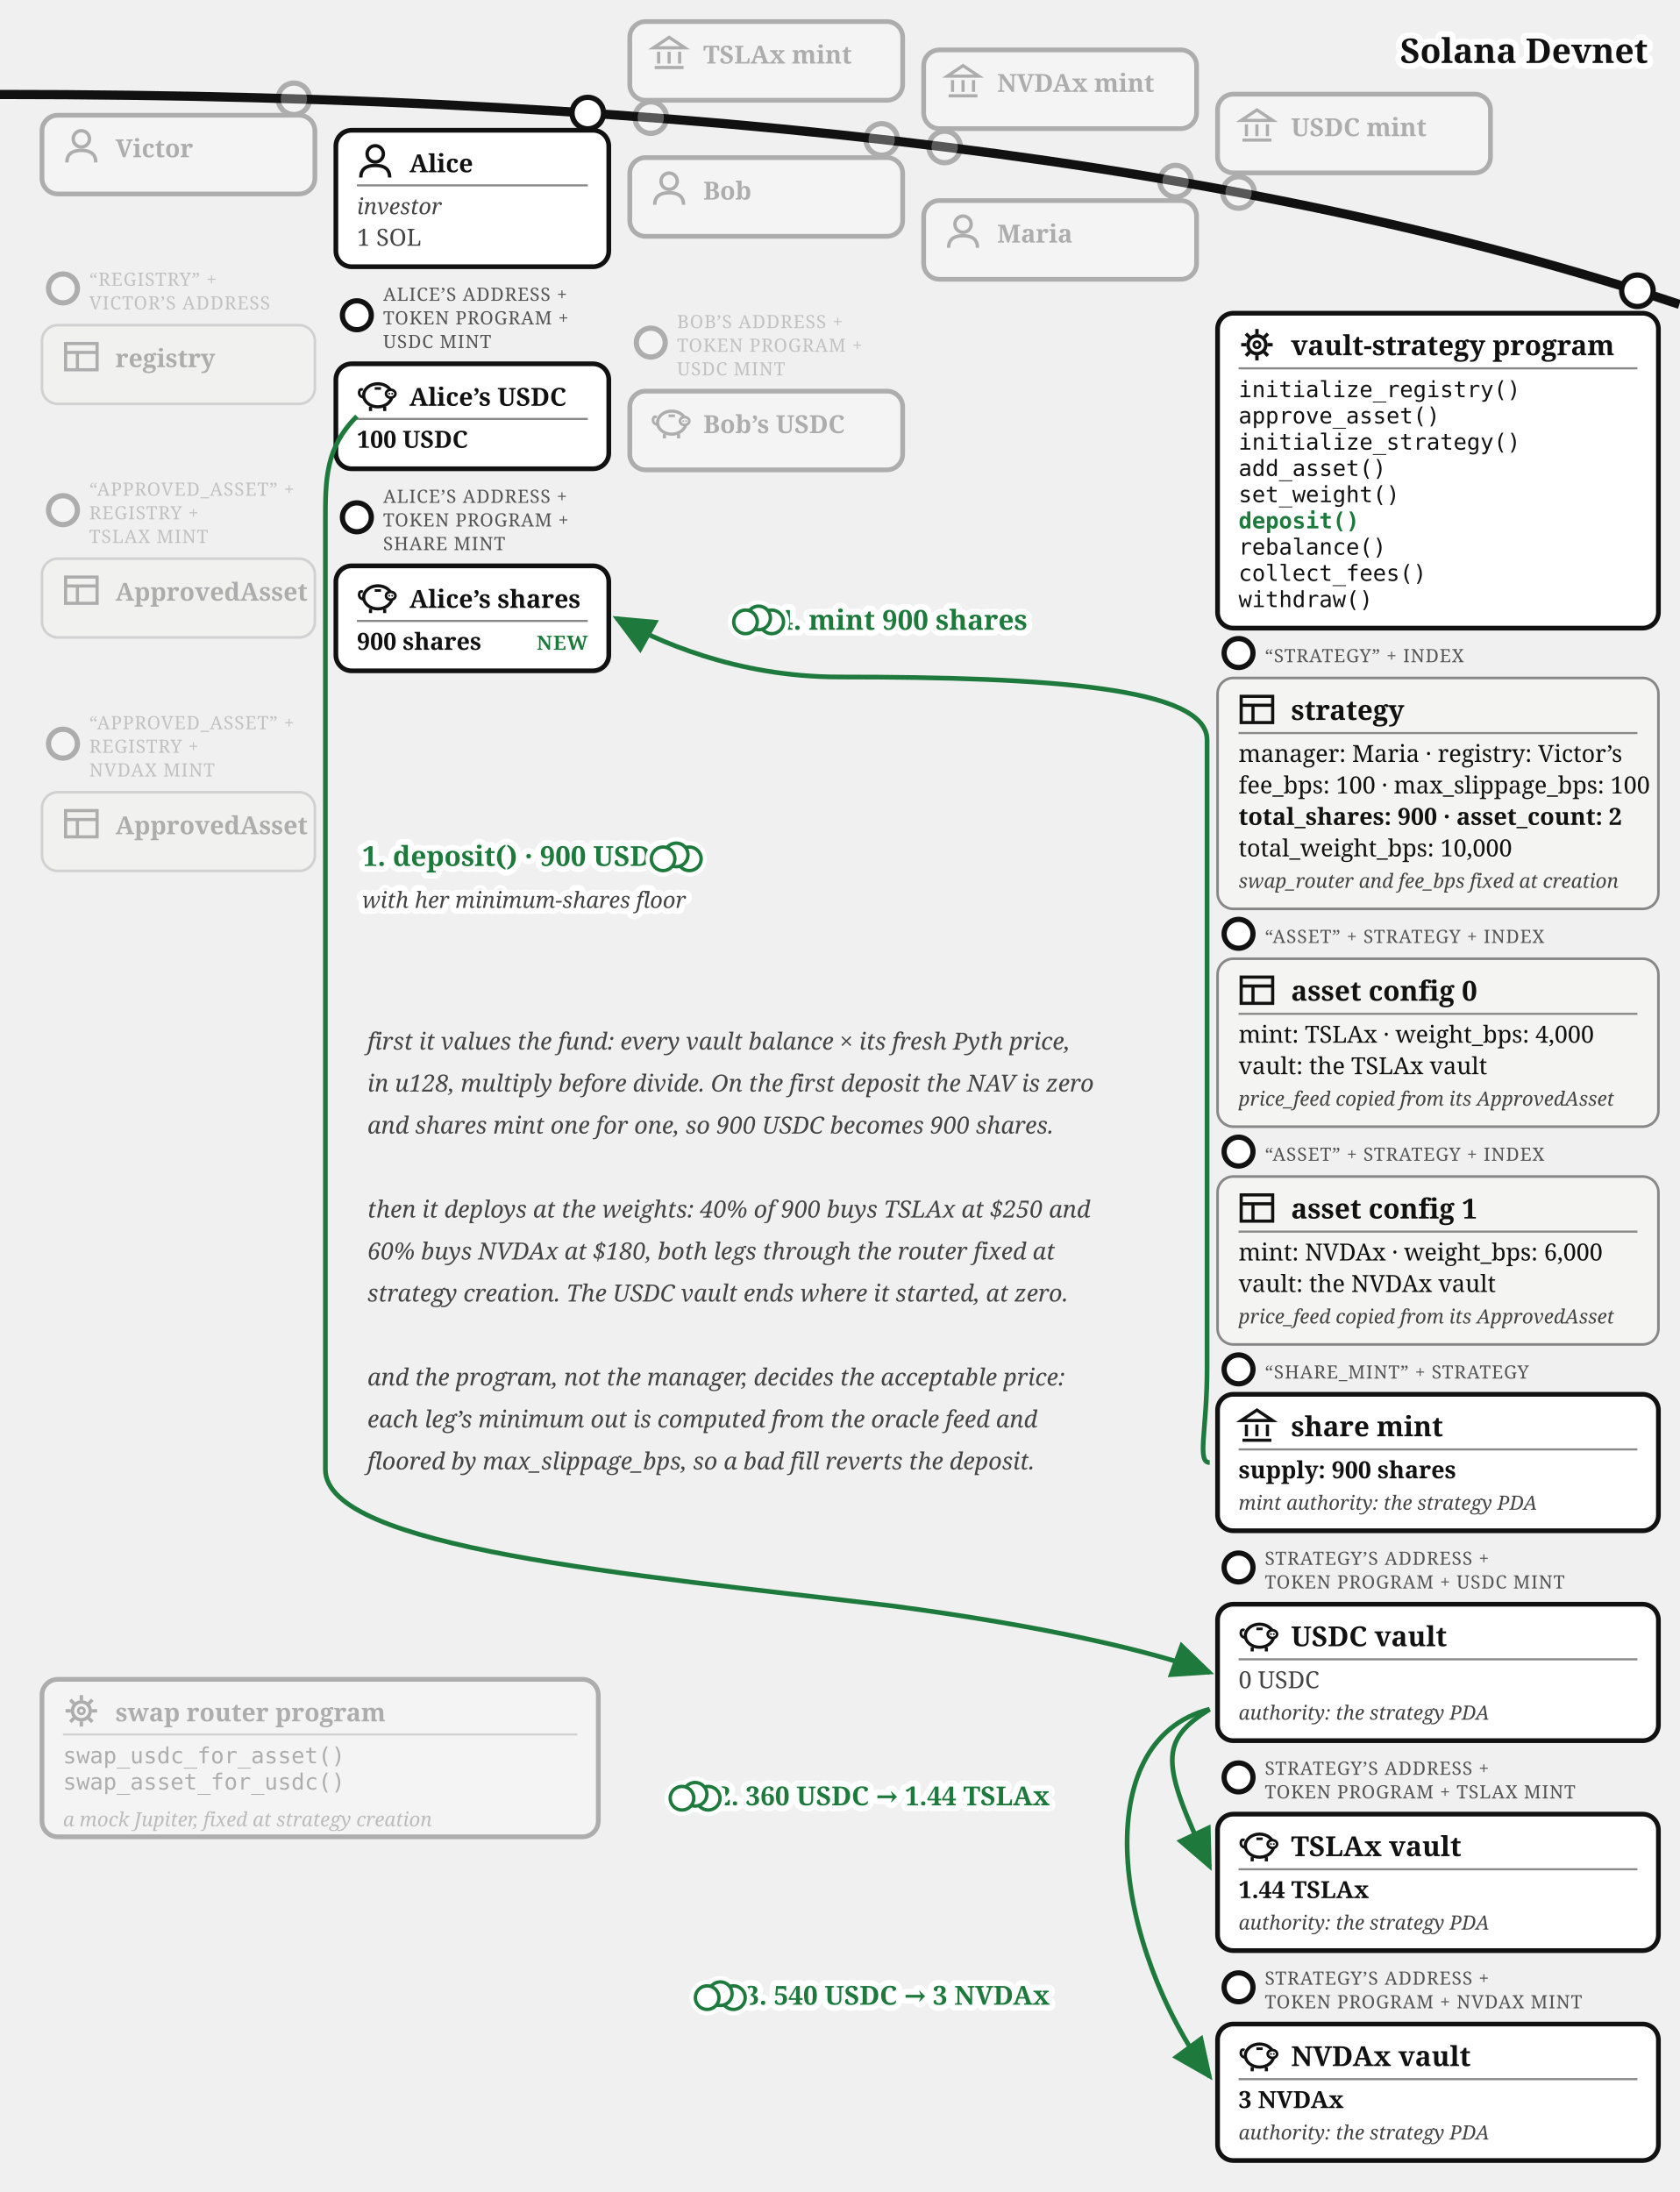
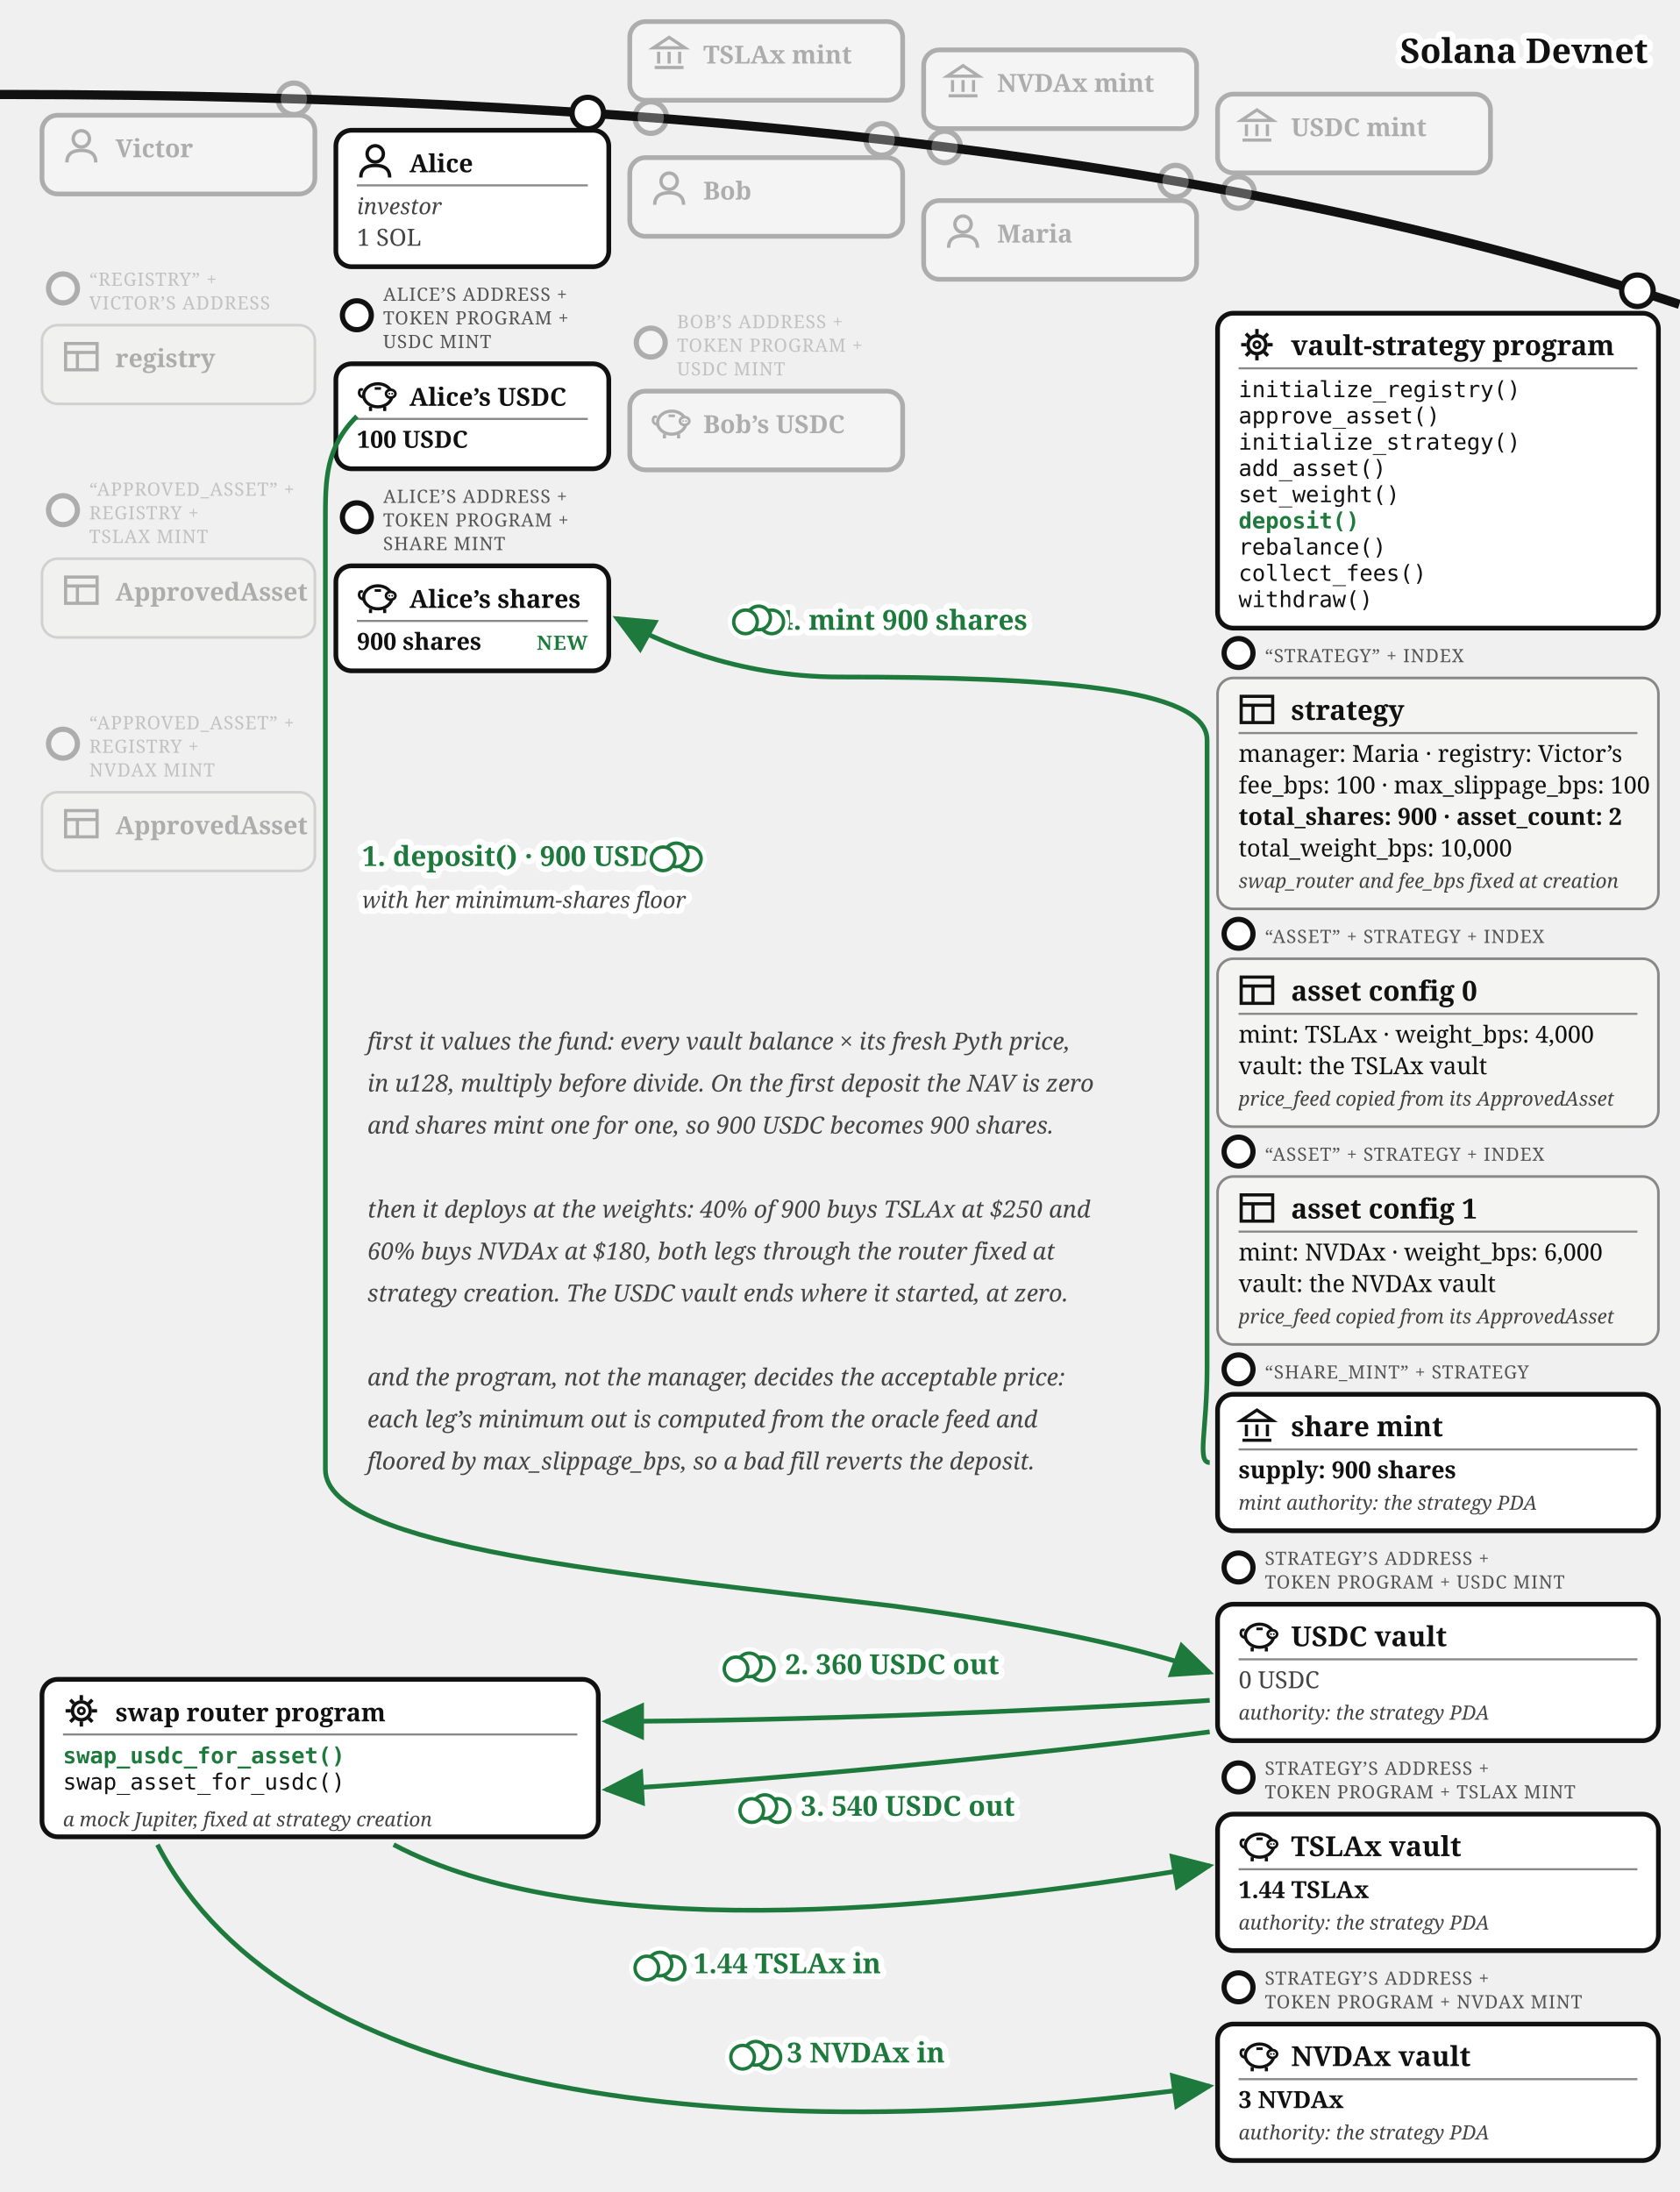
<svg xmlns="http://www.w3.org/2000/svg" viewBox="0 0 640 835.37" font-family="Georgia, serif" fill="#111">
  <defs>
    <marker id="vault-dep-arr" markerWidth="9" markerHeight="8" refX="8" refY="4" orient="auto">
      <path d="M0,0 L9,4 L0,8 z" fill="#1e7a3c" />
    </marker>
    <marker id="vault-dep-arr-grey" markerWidth="9" markerHeight="8" refX="8" refY="4" orient="auto">
      <path d="M0,0 L9,4 L0,8 z" fill="#777" />
    </marker>
  </defs>
  <path d="M 0,36 Q 400,36 640,116" fill="none" stroke="#111" stroke-width="3.5" />
  <text stroke="#fff" stroke-width="4.5" paint-order="stroke" stroke-linejoin="round" x="628" y="24" font-size="13" fill="#111" font-weight="bold" text-anchor="end">Solana Devnet</text>
  <g opacity="0.3">
    <circle cx="248" cy="44.821" r="6" fill="#fff" stroke="#111" stroke-width="2" />
    <rect x="240" y="8.22" width="104" height="30" rx="6" fill="#fff" stroke="#111" stroke-width="1.8" />
    <g transform="translate(248,13.2202)" stroke="#111" stroke-width="1.2" fill="none">
      <path d="M 1,5 L 7,1 L 13,5 Z" />
      <line x1="3" y1="6.5" x2="3" y2="11" />
      <line x1="7" y1="6.5" x2="7" y2="11" />
      <line x1="11" y1="6.5" x2="11" y2="11" />
      <line x1="1.5" y1="12.5" x2="12.5" y2="12.5" />
    </g>
    <text x="268" y="24.22" font-size="9.5" font-weight="bold">TSLAx mint</text>
  </g>
  <g opacity="0.3">
    <circle cx="360" cy="56" r="6" fill="#fff" stroke="#111" stroke-width="2" />
    <rect x="352" y="19.015" width="104" height="30" rx="6" fill="#fff" stroke="#111" stroke-width="1.8" />
    <g transform="translate(360,24.0155)" stroke="#111" stroke-width="1.2" fill="none">
      <path d="M 1,5 L 7,1 L 13,5 Z" />
      <line x1="3" y1="6.5" x2="3" y2="11" />
      <line x1="7" y1="6.5" x2="7" y2="11" />
      <line x1="11" y1="6.5" x2="11" y2="11" />
      <line x1="1.5" y1="12.5" x2="12.5" y2="12.5" />
    </g>
    <text x="380" y="35.016" font-size="9.5" font-weight="bold">NVDAx mint</text>
  </g>
  <g opacity="0.3">
    <circle cx="472" cy="73.364" r="6" fill="#fff" stroke="#111" stroke-width="2" />
    <rect x="464" y="35.88" width="104" height="30" rx="6" fill="#fff" stroke="#111" stroke-width="1.8" />
    <g transform="translate(472,40.8798)" stroke="#111" stroke-width="1.2" fill="none">
      <path d="M 1,5 L 7,1 L 13,5 Z" />
      <line x1="3" y1="6.5" x2="3" y2="11" />
      <line x1="7" y1="6.5" x2="7" y2="11" />
      <line x1="11" y1="6.5" x2="11" y2="11" />
      <line x1="1.5" y1="12.5" x2="12.5" y2="12.5" />
    </g>
    <text x="492" y="51.88" font-size="9.5" font-weight="bold">USDC mint</text>
  </g>
  <g opacity="0.3">
    <circle cx="112" cy="37.663" r="6" fill="#fff" stroke="#111" stroke-width="2" />
    <rect x="16" y="43.917" width="104" height="30" rx="6" fill="#fff" stroke="#111" stroke-width="1.8" />
    <g transform="translate(24,48.9168)">
      <circle cx="7" cy="4" r="3.1" fill="none" stroke="#111" stroke-width="1.3" />
      <path d="M 1.5,13 Q 1.5,8.4 7,8.4 Q 12.5,8.4 12.5,13" fill="none" stroke="#111" stroke-width="1.3" />
    </g>
    <text x="44" y="59.917" font-size="9.5" font-weight="bold">Victor</text>
  </g>
  <g opacity="0.3">
    <circle cx="24" cy="109.917" r="5.5" fill="#fff" stroke="#111" stroke-width="2" />
    <text x="34" y="108.917" font-size="7" letter-spacing="0.3" fill="#555">“REGISTRY” +</text>
    <text x="34" y="117.917" font-size="7" letter-spacing="0.3" fill="#555">VICTOR’S ADDRESS</text>
    <rect x="16" y="123.917" width="104" height="30" rx="6" fill="#f4f4f2" stroke="#888" />
    <g transform="translate(24,128.917)" stroke="#111" stroke-width="1.2" fill="none">
      <rect x="1" y="2" width="12" height="10" />
      <line x1="1" y1="5.4" x2="13" y2="5.4" />
      <line x1="5.5" y1="5.4" x2="5.5" y2="12" />
    </g>
    <text x="44" y="139.917" font-size="9.5" font-weight="bold">registry</text>
  </g>
  <g opacity="0.3">
    <circle cx="24" cy="194.417" r="5.5" fill="#fff" stroke="#111" stroke-width="2" />
    <text x="34" y="188.917" font-size="7" letter-spacing="0.3" fill="#555">“APPROVED_ASSET” +</text>
    <text x="34" y="197.917" font-size="7" letter-spacing="0.3" fill="#555">REGISTRY +</text>
    <text x="34" y="206.917" font-size="7" letter-spacing="0.3" fill="#555">TSLAX MINT</text>
    <rect x="16" y="212.917" width="104" height="30" rx="6" fill="#f4f4f2" stroke="#888" />
    <g transform="translate(24,217.917)" stroke="#111" stroke-width="1.2" fill="none">
      <rect x="1" y="2" width="12" height="10" />
      <line x1="1" y1="5.4" x2="13" y2="5.4" />
      <line x1="5.5" y1="5.4" x2="5.5" y2="12" />
    </g>
    <text x="44" y="228.917" font-size="9.5" font-weight="bold">ApprovedAsset</text>
  </g>
  <g opacity="0.3">
    <circle cx="24" cy="283.417" r="5.5" fill="#fff" stroke="#111" stroke-width="2" />
    <text x="34" y="277.917" font-size="7" letter-spacing="0.3" fill="#555">“APPROVED_ASSET” +</text>
    <text x="34" y="286.917" font-size="7" letter-spacing="0.3" fill="#555">REGISTRY +</text>
    <text x="34" y="295.917" font-size="7" letter-spacing="0.3" fill="#555">NVDAX MINT</text>
    <rect x="16" y="301.917" width="104" height="30" rx="6" fill="#f4f4f2" stroke="#888" />
    <g transform="translate(24,306.917)" stroke="#111" stroke-width="1.2" fill="none">
      <rect x="1" y="2" width="12" height="10" />
      <line x1="1" y1="5.4" x2="13" y2="5.4" />
      <line x1="5.5" y1="5.4" x2="5.5" y2="12" />
    </g>
    <text x="44" y="317.917" font-size="9.5" font-weight="bold">ApprovedAsset</text>
  </g>
  <g opacity="0.3">
    <circle cx="336" cy="53.138" r="6" fill="#fff" stroke="#111" stroke-width="2" />
    <rect x="240" y="60.062" width="104" height="30" rx="6" fill="#fff" stroke="#111" stroke-width="1.8" />
    <g transform="translate(248,65.0617)">
      <circle cx="7" cy="4" r="3.1" fill="none" stroke="#111" stroke-width="1.3" />
      <path d="M 1.5,13 Q 1.5,8.4 7,8.4 Q 12.5,8.4 12.5,13" fill="none" stroke="#111" stroke-width="1.3" />
    </g>
    <text x="268" y="76.062" font-size="9.5" font-weight="bold">Bob</text>
  </g>
  <g opacity="0.3">
    <circle cx="248" cy="130.562" r="5.5" fill="#fff" stroke="#111" stroke-width="2" />
    <text x="258" y="125.062" font-size="7" letter-spacing="0.3" fill="#555">BOB’S ADDRESS +</text>
    <text x="258" y="134.062" font-size="7" letter-spacing="0.3" fill="#555">TOKEN PROGRAM +</text>
    <text x="258" y="143.062" font-size="7" letter-spacing="0.3" fill="#555">USDC MINT</text>
    <rect x="240" y="149.062" width="104" height="30" rx="6" fill="#fff" stroke="#111" stroke-width="1.8" />
    <g transform="translate(248,154.062)">
      <path d="M 2.6,7.8 Q 0.6,7.4 0.9,5.6 Q 1.1,4.4 2.3,4.9" fill="none" stroke="#111" stroke-width="1" />
      <ellipse cx="8" cy="7" rx="5.4" ry="4.4" fill="none" stroke="#111" stroke-width="1.2" />
      <ellipse cx="12.9" cy="6.4" rx="1.8" ry="1.5" fill="#fff" stroke="#111" stroke-width="1" />
      <circle cx="12.35" cy="6.4" r="0.35" fill="#111" />
      <circle cx="13.45" cy="6.4" r="0.35" fill="#111" />
      <line x1="5.2" y1="11.4" x2="5.2" y2="13" stroke="#111" stroke-width="1.2" />
      <line x1="10.6" y1="11.4" x2="10.6" y2="13" stroke="#111" stroke-width="1.2" />
      <line x1="6.8" y1="4.4" x2="9.2" y2="4.4" stroke="#111" stroke-width="1" />
    </g>
    <text x="268" y="165.062" font-size="9.5" font-weight="bold">Bob’s USDC</text>
  </g>
  <g opacity="0.3">
    <circle cx="448" cy="69.033" r="6" fill="#fff" stroke="#111" stroke-width="2" />
    <rect x="352" y="76.436" width="104" height="30" rx="6" fill="#fff" stroke="#111" stroke-width="1.8" />
    <g transform="translate(360,81.4364)">
      <circle cx="7" cy="4" r="3.1" fill="none" stroke="#111" stroke-width="1.3" />
      <path d="M 1.5,13 Q 1.5,8.4 7,8.4 Q 12.5,8.4 12.5,13" fill="none" stroke="#111" stroke-width="1.3" />
    </g>
    <text x="380" y="92.436" font-size="9.5" font-weight="bold">Maria</text>
  </g>
  <g>
    <circle cx="224" cy="43.091" r="6" fill="#fff" stroke="#111" stroke-width="2" />
    <rect x="128" y="49.644" width="104" height="52" rx="6" fill="#fff" stroke="#111" stroke-width="1.8" />
    <g transform="translate(136,54.6439)">
      <circle cx="7" cy="4" r="3.1" fill="none" stroke="#111" stroke-width="1.3" />
      <path d="M 1.5,13 Q 1.5,8.4 7,8.4 Q 12.5,8.4 12.5,13" fill="none" stroke="#111" stroke-width="1.3" />
    </g>
    <text x="156" y="65.644" font-size="9.5" font-weight="bold">Alice</text>
    <line x1="136" y1="70.644" x2="224" y2="70.644" stroke="#888" stroke-width="0.8" />
    <text x="136" y="81.644" font-size="8.5" font-style="italic" fill="#444">investor</text>
    <text x="136" y="93.644" font-size="9" fill="#444">1 SOL</text>
  </g>
  <g>
    <circle cx="136" cy="120.144" r="5.5" fill="#fff" stroke="#111" stroke-width="2" />
    <text x="146" y="114.644" font-size="7" letter-spacing="0.3" fill="#555">ALICE’S ADDRESS +</text>
    <text x="146" y="123.644" font-size="7" letter-spacing="0.3" fill="#555">TOKEN PROGRAM +</text>
    <text x="146" y="132.644" font-size="7" letter-spacing="0.3" fill="#555">USDC MINT</text>
    <rect x="128" y="138.644" width="104" height="40" rx="6" fill="#fff" stroke="#111" stroke-width="1.8" />
    <g transform="translate(136,143.644)">
      <path d="M 2.6,7.8 Q 0.6,7.4 0.9,5.6 Q 1.1,4.4 2.3,4.9" fill="none" stroke="#111" stroke-width="1" />
      <ellipse cx="8" cy="7" rx="5.4" ry="4.4" fill="none" stroke="#111" stroke-width="1.2" />
      <ellipse cx="12.9" cy="6.4" rx="1.8" ry="1.5" fill="#fff" stroke="#111" stroke-width="1" />
      <circle cx="12.35" cy="6.4" r="0.35" fill="#111" />
      <circle cx="13.45" cy="6.4" r="0.35" fill="#111" />
      <line x1="5.2" y1="11.4" x2="5.2" y2="13" stroke="#111" stroke-width="1.2" />
      <line x1="10.6" y1="11.4" x2="10.6" y2="13" stroke="#111" stroke-width="1.2" />
      <line x1="6.8" y1="4.4" x2="9.2" y2="4.4" stroke="#111" stroke-width="1" />
    </g>
    <text x="156" y="154.644" font-size="9.5" font-weight="bold">Alice’s USDC</text>
    <line x1="136" y1="159.644" x2="224" y2="159.644" stroke="#888" stroke-width="0.8" />
    <text x="136" y="170.644" font-size="9" font-weight="bold">100 USDC</text>
  </g>
  <g>
    <circle cx="136" cy="197.144" r="5.5" fill="#fff" stroke="#111" stroke-width="2" />
    <text x="146" y="191.644" font-size="7" letter-spacing="0.3" fill="#555">ALICE’S ADDRESS +</text>
    <text x="146" y="200.644" font-size="7" letter-spacing="0.3" fill="#555">TOKEN PROGRAM +</text>
    <text x="146" y="209.644" font-size="7" letter-spacing="0.3" fill="#555">SHARE MINT</text>
    <rect x="128" y="215.644" width="104" height="40" rx="6" fill="#fff" stroke="#111" stroke-width="1.8" />
    <g transform="translate(136,220.644)">
      <path d="M 2.6,7.8 Q 0.6,7.4 0.9,5.6 Q 1.1,4.4 2.3,4.9" fill="none" stroke="#111" stroke-width="1" />
      <ellipse cx="8" cy="7" rx="5.4" ry="4.4" fill="none" stroke="#111" stroke-width="1.2" />
      <ellipse cx="12.9" cy="6.4" rx="1.8" ry="1.5" fill="#fff" stroke="#111" stroke-width="1" />
      <circle cx="12.35" cy="6.4" r="0.35" fill="#111" />
      <circle cx="13.45" cy="6.4" r="0.35" fill="#111" />
      <line x1="5.2" y1="11.4" x2="5.2" y2="13" stroke="#111" stroke-width="1.2" />
      <line x1="10.6" y1="11.4" x2="10.6" y2="13" stroke="#111" stroke-width="1.2" />
      <line x1="6.8" y1="4.4" x2="9.2" y2="4.4" stroke="#111" stroke-width="1" />
    </g>
    <text x="156" y="231.644" font-size="9.5" font-weight="bold">Alice’s shares</text>
    <line x1="136" y1="236.644" x2="224" y2="236.644" stroke="#888" stroke-width="0.8" />
    <text x="136" y="247.644" font-size="9" font-weight="bold">900 shares</text>
    <text x="224" y="247.644" font-size="7.5" letter-spacing="0.4" font-weight="bold" fill="#1e7a3c" text-anchor="end">NEW</text>
  </g>
  <g>
    <circle cx="624" cy="110.812" r="6" fill="#fff" stroke="#111" stroke-width="2" />
    <rect x="464" y="119.37" width="168" height="120" rx="6" fill="#fff" stroke="#111" stroke-width="1.8" />
    <g transform="translate(472,124.37)">
      <circle cx="7" cy="7" r="3.4" fill="none" stroke="#111" stroke-width="1.3" />
      <circle cx="7" cy="7" r="1.2" fill="none" stroke="#111" stroke-width="1" />
      <g stroke="#111" stroke-width="1.3">
        <line x1="7" y1="1" x2="7" y2="3" />
        <line x1="7" y1="11" x2="7" y2="13" />
        <line x1="1" y1="7" x2="3" y2="7" />
        <line x1="11" y1="7" x2="13" y2="7" />
        <line x1="2.8" y1="2.8" x2="4.2" y2="4.2" />
        <line x1="9.8" y1="9.8" x2="11.2" y2="11.2" />
        <line x1="11.2" y1="2.8" x2="9.8" y2="4.2" />
        <line x1="2.8" y1="11.2" x2="4.2" y2="9.8" />
      </g>
    </g>
    <text x="492" y="135.37" font-size="10.5" font-weight="bold">vault-strategy program</text>
    <line x1="472" y1="140.37" x2="624" y2="140.37" stroke="#888" stroke-width="0.8" />
    <text x="472" y="151.37" font-size="8.5" font-family="Menlo, monospace">initialize_registry()</text>
    <text x="472" y="161.37" font-size="8.5" font-family="Menlo, monospace">approve_asset()</text>
    <text x="472" y="171.37" font-size="8.5" font-family="Menlo, monospace">initialize_strategy()</text>
    <text x="472" y="181.37" font-size="8.5" font-family="Menlo, monospace">add_asset()</text>
    <text x="472" y="191.37" font-size="8.5" font-family="Menlo, monospace">set_weight()</text>
    <text x="472" y="201.37" font-size="8.5" font-family="Menlo, monospace" font-weight="bold" fill="#1e7a3c">deposit()</text>
    <text x="472" y="211.37" font-size="8.5" font-family="Menlo, monospace">rebalance()</text>
    <text x="472" y="221.37" font-size="8.5" font-family="Menlo, monospace">collect_fees()</text>
    <text x="472" y="231.37" font-size="8.5" font-family="Menlo, monospace">withdraw()</text>
  </g>
  <g>
    <circle cx="472" cy="248.87" r="5.5" fill="#fff" stroke="#111" stroke-width="2" />
    <text x="482" y="252.37" font-size="7" letter-spacing="0.3" fill="#555">“STRATEGY” + INDEX</text>
    <rect x="464" y="258.37" width="168" height="88" rx="6" fill="#f4f4f2" stroke="#888" />
    <g transform="translate(472,263.37)" stroke="#111" stroke-width="1.2" fill="none">
      <rect x="1" y="2" width="12" height="10" />
      <line x1="1" y1="5.4" x2="13" y2="5.4" />
      <line x1="5.5" y1="5.4" x2="5.5" y2="12" />
    </g>
    <text x="492" y="274.37" font-size="10.5" font-weight="bold">strategy</text>
    <line x1="472" y1="279.37" x2="624" y2="279.37" stroke="#888" stroke-width="0.8" />
    <text x="472" y="290.37" font-size="9">manager: Maria · registry: Victor’s</text>
    <text x="472" y="302.37" font-size="9">fee_bps: 100 · max_slippage_bps: 100</text>
    <text x="472" y="314.37" font-size="9" font-weight="bold">total_shares: 900 · asset_count: 2</text>
    <text x="472" y="326.37" font-size="9">total_weight_bps: 10,000</text>
    <text x="472" y="338.37" font-size="7.5" font-style="italic" fill="#444">swap_router and fee_bps fixed at creation</text>
  </g>
  <g>
    <circle cx="472" cy="355.87" r="5.5" fill="#fff" stroke="#111" stroke-width="2" />
    <text x="482" y="359.37" font-size="7" letter-spacing="0.3" fill="#555">“ASSET” + STRATEGY + INDEX</text>
    <rect x="464" y="365.37" width="168" height="64" rx="6" fill="#f4f4f2" stroke="#888" />
    <g transform="translate(472,370.37)" stroke="#111" stroke-width="1.2" fill="none">
      <rect x="1" y="2" width="12" height="10" />
      <line x1="1" y1="5.4" x2="13" y2="5.4" />
      <line x1="5.5" y1="5.4" x2="5.5" y2="12" />
    </g>
    <text x="492" y="381.37" font-size="10.5" font-weight="bold">asset config 0</text>
    <line x1="472" y1="386.37" x2="624" y2="386.37" stroke="#888" stroke-width="0.8" />
    <text x="472" y="397.37" font-size="9">mint: TSLAx · weight_bps: 4,000</text>
    <text x="472" y="409.37" font-size="9">vault: the TSLAx vault</text>
    <text x="472" y="421.37" font-size="7.5" font-style="italic" fill="#444">price_feed copied from its ApprovedAsset</text>
  </g>
  <g>
    <circle cx="472" cy="438.87" r="5.5" fill="#fff" stroke="#111" stroke-width="2" />
    <text x="482" y="442.37" font-size="7" letter-spacing="0.3" fill="#555">“ASSET” + STRATEGY + INDEX</text>
    <rect x="464" y="448.37" width="168" height="64" rx="6" fill="#f4f4f2" stroke="#888" />
    <g transform="translate(472,453.37)" stroke="#111" stroke-width="1.2" fill="none">
      <rect x="1" y="2" width="12" height="10" />
      <line x1="1" y1="5.4" x2="13" y2="5.4" />
      <line x1="5.5" y1="5.4" x2="5.5" y2="12" />
    </g>
    <text x="492" y="464.37" font-size="10.5" font-weight="bold">asset config 1</text>
    <line x1="472" y1="469.37" x2="624" y2="469.37" stroke="#888" stroke-width="0.8" />
    <text x="472" y="480.37" font-size="9">mint: NVDAx · weight_bps: 6,000</text>
    <text x="472" y="492.37" font-size="9">vault: the NVDAx vault</text>
    <text x="472" y="504.37" font-size="7.5" font-style="italic" fill="#444">price_feed copied from its ApprovedAsset</text>
  </g>
  <g>
    <circle cx="472" cy="521.87" r="5.5" fill="#fff" stroke="#111" stroke-width="2" />
    <text x="482" y="525.37" font-size="7" letter-spacing="0.3" fill="#555">“SHARE_MINT” + STRATEGY</text>
    <rect x="464" y="531.37" width="168" height="52" rx="6" fill="#fff" stroke="#111" stroke-width="1.8" />
    <g transform="translate(472,536.37)" stroke="#111" stroke-width="1.2" fill="none">
      <path d="M 1,5 L 7,1 L 13,5 Z" />
      <line x1="3" y1="6.5" x2="3" y2="11" />
      <line x1="7" y1="6.5" x2="7" y2="11" />
      <line x1="11" y1="6.5" x2="11" y2="11" />
      <line x1="1.5" y1="12.5" x2="12.5" y2="12.5" />
    </g>
    <text x="492" y="547.37" font-size="10.5" font-weight="bold">share mint</text>
    <line x1="472" y1="552.37" x2="624" y2="552.37" stroke="#888" stroke-width="0.8" />
    <text x="472" y="563.37" font-size="9" font-weight="bold">supply: 900 shares</text>
    <text x="472" y="575.37" font-size="7.5" font-style="italic" fill="#444">mint authority: the strategy PDA</text>
  </g>
  <g>
    <circle cx="472" cy="597.37" r="5.5" fill="#fff" stroke="#111" stroke-width="2" />
    <text x="482" y="596.37" font-size="7" letter-spacing="0.3" fill="#555">STRATEGY’S ADDRESS +</text>
    <text x="482" y="605.37" font-size="7" letter-spacing="0.3" fill="#555">TOKEN PROGRAM + USDC MINT</text>
    <rect x="464" y="611.37" width="168" height="52" rx="6" fill="#fff" stroke="#111" stroke-width="1.8" />
    <g transform="translate(472,616.37)">
      <path d="M 2.6,7.8 Q 0.6,7.4 0.9,5.6 Q 1.1,4.4 2.3,4.9" fill="none" stroke="#111" stroke-width="1" />
      <ellipse cx="8" cy="7" rx="5.4" ry="4.4" fill="none" stroke="#111" stroke-width="1.2" />
      <ellipse cx="12.9" cy="6.4" rx="1.8" ry="1.5" fill="#fff" stroke="#111" stroke-width="1" />
      <circle cx="12.35" cy="6.4" r="0.35" fill="#111" />
      <circle cx="13.45" cy="6.4" r="0.35" fill="#111" />
      <line x1="5.2" y1="11.4" x2="5.2" y2="13" stroke="#111" stroke-width="1.2" />
      <line x1="10.6" y1="11.4" x2="10.6" y2="13" stroke="#111" stroke-width="1.2" />
      <line x1="6.8" y1="4.4" x2="9.2" y2="4.4" stroke="#111" stroke-width="1" />
    </g>
    <text x="492" y="627.37" font-size="10.5" font-weight="bold">USDC vault</text>
    <line x1="472" y1="632.37" x2="624" y2="632.37" stroke="#888" stroke-width="0.8" />
    <text x="472" y="643.37" font-size="9" fill="#444">0 USDC</text>
    <text x="472" y="655.37" font-size="7.5" font-style="italic" fill="#444">authority: the strategy PDA</text>
  </g>
  <g>
    <circle cx="472" cy="677.37" r="5.5" fill="#fff" stroke="#111" stroke-width="2" />
    <text x="482" y="676.37" font-size="7" letter-spacing="0.3" fill="#555">STRATEGY’S ADDRESS +</text>
    <text x="482" y="685.37" font-size="7" letter-spacing="0.3" fill="#555">TOKEN PROGRAM + TSLAX MINT</text>
    <rect x="464" y="691.37" width="168" height="52" rx="6" fill="#fff" stroke="#111" stroke-width="1.8" />
    <g transform="translate(472,696.37)">
      <path d="M 2.6,7.8 Q 0.6,7.4 0.9,5.6 Q 1.1,4.4 2.3,4.9" fill="none" stroke="#111" stroke-width="1" />
      <ellipse cx="8" cy="7" rx="5.4" ry="4.4" fill="none" stroke="#111" stroke-width="1.2" />
      <ellipse cx="12.9" cy="6.4" rx="1.8" ry="1.5" fill="#fff" stroke="#111" stroke-width="1" />
      <circle cx="12.35" cy="6.4" r="0.35" fill="#111" />
      <circle cx="13.45" cy="6.4" r="0.35" fill="#111" />
      <line x1="5.2" y1="11.4" x2="5.2" y2="13" stroke="#111" stroke-width="1.2" />
      <line x1="10.6" y1="11.4" x2="10.6" y2="13" stroke="#111" stroke-width="1.2" />
      <line x1="6.8" y1="4.4" x2="9.2" y2="4.4" stroke="#111" stroke-width="1" />
    </g>
    <text x="492" y="707.37" font-size="10.5" font-weight="bold">TSLAx vault</text>
    <line x1="472" y1="712.37" x2="624" y2="712.37" stroke="#888" stroke-width="0.8" />
    <text x="472" y="723.37" font-size="9" font-weight="bold">1.44 TSLAx</text>
    <text x="472" y="735.37" font-size="7.5" font-style="italic" fill="#444">authority: the strategy PDA</text>
  </g>
  <g>
    <circle cx="472" cy="757.37" r="5.5" fill="#fff" stroke="#111" stroke-width="2" />
    <text x="482" y="756.37" font-size="7" letter-spacing="0.3" fill="#555">STRATEGY’S ADDRESS +</text>
    <text x="482" y="765.37" font-size="7" letter-spacing="0.3" fill="#555">TOKEN PROGRAM + NVDAX MINT</text>
    <rect x="464" y="771.37" width="168" height="52" rx="6" fill="#fff" stroke="#111" stroke-width="1.8" />
    <g transform="translate(472,776.37)">
      <path d="M 2.6,7.8 Q 0.6,7.4 0.9,5.6 Q 1.1,4.4 2.3,4.9" fill="none" stroke="#111" stroke-width="1" />
      <ellipse cx="8" cy="7" rx="5.4" ry="4.4" fill="none" stroke="#111" stroke-width="1.2" />
      <ellipse cx="12.9" cy="6.4" rx="1.8" ry="1.5" fill="#fff" stroke="#111" stroke-width="1" />
      <circle cx="12.35" cy="6.4" r="0.35" fill="#111" />
      <circle cx="13.45" cy="6.4" r="0.35" fill="#111" />
      <line x1="5.2" y1="11.4" x2="5.2" y2="13" stroke="#111" stroke-width="1.2" />
      <line x1="10.6" y1="11.4" x2="10.6" y2="13" stroke="#111" stroke-width="1.2" />
      <line x1="6.8" y1="4.4" x2="9.2" y2="4.4" stroke="#111" stroke-width="1" />
    </g>
    <text x="492" y="787.37" font-size="10.5" font-weight="bold">NVDAx vault</text>
    <line x1="472" y1="792.37" x2="624" y2="792.37" stroke="#888" stroke-width="0.8" />
    <text x="472" y="803.37" font-size="9" font-weight="bold">3 NVDAx</text>
    <text x="472" y="815.37" font-size="7.5" font-style="italic" fill="#444">authority: the strategy PDA</text>
  </g>
-   <g opacity="0.3">
+   <g>
    <rect x="16" y="640" width="212" height="60" rx="6" fill="#fff" stroke="#111" stroke-width="1.8" />
    <g transform="translate(24,645)">
      <circle cx="7" cy="7" r="3.4" fill="none" stroke="#111" stroke-width="1.3" />
      <circle cx="7" cy="7" r="1.2" fill="none" stroke="#111" stroke-width="1" />
      <g stroke="#111" stroke-width="1.3">
        <line x1="7" y1="1" x2="7" y2="3" />
        <line x1="7" y1="11" x2="7" y2="13" />
        <line x1="1" y1="7" x2="3" y2="7" />
        <line x1="11" y1="7" x2="13" y2="7" />
        <line x1="2.8" y1="2.8" x2="4.2" y2="4.2" />
        <line x1="9.8" y1="9.8" x2="11.2" y2="11.2" />
        <line x1="11.2" y1="2.8" x2="9.8" y2="4.2" />
        <line x1="2.8" y1="11.2" x2="4.2" y2="9.8" />
      </g>
    </g>
    <text x="44" y="656" font-size="9.5" font-weight="bold">swap router program</text>
    <line x1="24" y1="661" x2="220" y2="661" stroke="#888" stroke-width="0.8" />
-     <text x="24" y="672" font-size="8.5" font-family="Menlo, monospace">swap_usdc_for_asset()</text>
+     <text x="24" y="672" font-size="8.5" font-family="Menlo, monospace" font-weight="bold" fill="#1e7a3c">swap_usdc_for_asset()</text>
    <text x="24" y="682" font-size="8.5" font-family="Menlo, monospace">swap_asset_for_usdc()</text>
    <text x="24" y="696" font-size="7.5" font-style="italic" fill="#444">a mock Jupiter, fixed at strategy creation</text>
  </g>
  <path d="M 136,158.644 C 124,170.644 124,182.644 124,198.644 L 124,560 C 124,590 240,600 340,612 C 400,620 439.406,629.464 461,637.37" fill="none" stroke="#1e7a3c" stroke-width="1.8" marker-end="url(#vault-dep-arr)" />
  <text stroke="#fff" stroke-width="4.5" paint-order="stroke" stroke-linejoin="round" x="138" y="330" font-size="10.5" fill="#1e7a3c" font-weight="bold" text-anchor="start">1. deposit() · 900 USDC</text>
  <text stroke="#fff" stroke-width="4.5" paint-order="stroke" stroke-linejoin="round" x="138" y="346" font-size="8.5" fill="#444" font-style="italic" text-anchor="start">with her minimum-shares floor</text>
  <path d="M 461,557.37 C 456,557.37 460,545.37 460,521.37 L 460,282 C 460,262 400,258 320,258 C 280,258 250,244 235,235.644" fill="none" stroke="#1e7a3c" stroke-width="1.8" marker-end="url(#vault-dep-arr)" />
  <text stroke="#fff" stroke-width="4.5" paint-order="stroke" stroke-linejoin="round" x="344" y="240" font-size="10.5" fill="#1e7a3c" font-weight="bold" text-anchor="middle">4. mint 900 shares</text>
-   <path d="M 461,651.37 C 442,663.37 442,671.37 461,711.37" fill="none" stroke="#1e7a3c" stroke-width="1.8" marker-end="url(#vault-dep-arr)" />
-   <text stroke="#fff" stroke-width="4.5" paint-order="stroke" stroke-linejoin="round" x="400" y="688" font-size="10" fill="#1e7a3c" font-weight="bold" text-anchor="end">2. 360 USDC → 1.44 TSLAx</text>
-   <path d="M 461,651.37 C 414,663.37 424.416,741.664 461,791.37" fill="none" stroke="#1e7a3c" stroke-width="1.8" marker-end="url(#vault-dep-arr)" />
-   <text stroke="#fff" stroke-width="4.5" paint-order="stroke" stroke-linejoin="round" x="400" y="764" font-size="10" fill="#1e7a3c" font-weight="bold" text-anchor="end">3. 540 USDC → 3 NVDAx</text>
+   <path d="M 461,648 C 400,652 300,656 231,656" fill="none" stroke="#1e7a3c" stroke-width="1.8" marker-end="url(#vault-dep-arr)" />
+   <text stroke="#fff" stroke-width="4.5" paint-order="stroke" stroke-linejoin="round" x="340" y="638" font-size="10.5" fill="#1e7a3c" font-weight="bold" text-anchor="middle">2. 360 USDC out</text>
+   <path d="M 150,703 C 220,740 350,730 461,711" fill="none" stroke="#1e7a3c" stroke-width="1.8" marker-end="url(#vault-dep-arr)" />
+   <text stroke="#fff" stroke-width="4.5" paint-order="stroke" stroke-linejoin="round" x="300" y="752" font-size="10.5" fill="#1e7a3c" font-weight="bold" text-anchor="middle">1.44 TSLAx in</text>
+   <path d="M 461,660 C 400,668 300,678 231,682" fill="none" stroke="#1e7a3c" stroke-width="1.8" marker-end="url(#vault-dep-arr)" />
+   <text stroke="#fff" stroke-width="4.5" paint-order="stroke" stroke-linejoin="round" x="346" y="692" font-size="10.5" fill="#1e7a3c" font-weight="bold" text-anchor="middle">3. 540 USDC out</text>
+   <path d="M 60,703 C 110,800 280,820 461,795" fill="none" stroke="#1e7a3c" stroke-width="1.8" marker-end="url(#vault-dep-arr)" />
+   <text stroke="#fff" stroke-width="4.5" paint-order="stroke" stroke-linejoin="round" x="330" y="786" font-size="10.5" fill="#1e7a3c" font-weight="bold" text-anchor="middle">3 NVDAx in</text>
  <text x="140" y="400" font-size="9" fill="#444" font-style="italic" text-anchor="start">first it values the fund: every vault balance × its fresh Pyth price,</text>
  <text x="140" y="416" font-size="9" fill="#444" font-style="italic" text-anchor="start">in u128, multiply before divide. On the first deposit the NAV is zero</text>
  <text x="140" y="432" font-size="9" fill="#444" font-style="italic" text-anchor="start">and shares mint one for one, so 900 USDC becomes 900 shares.</text>
  <text x="140" y="464" font-size="9" fill="#444" font-style="italic" text-anchor="start">then it deploys at the weights: 40% of 900 buys TSLAx at $250 and</text>
  <text x="140" y="480" font-size="9" fill="#444" font-style="italic" text-anchor="start">60% buys NVDAx at $180, both legs through the router fixed at</text>
  <text x="140" y="496" font-size="9" fill="#444" font-style="italic" text-anchor="start">strategy creation. The USDC vault ends where it started, at zero.</text>
  <text x="140" y="528" font-size="9" fill="#444" font-style="italic" text-anchor="start">and the program, not the manager, decides the acceptable price:</text>
  <text x="140" y="544" font-size="9" fill="#444" font-style="italic" text-anchor="start">each leg’s minimum out is computed from the oracle feed and</text>
  <text x="140" y="560" font-size="9" fill="#444" font-style="italic" text-anchor="start">floored by max_slippage_bps, so a bad fill reverts the deposit.</text>
  <g class="coin" transform="translate(257.7,325.8)" fill="#fff">
    <g stroke="#fff" stroke-width="4.5">
      <circle cx="5" cy="1.5" r="4.5" />
      <circle cx="0" cy="0" r="4.5" />
      <circle cx="-5" cy="1.5" r="4.5" />
    </g>
    <g stroke="#1e7a3c" stroke-width="1.3">
      <circle cx="5" cy="1.5" r="4.5" />
      <circle cx="0" cy="0" r="4.5" />
      <circle cx="-5" cy="1.5" r="4.5" />
    </g>
  </g>
  <g class="coin" transform="translate(289.1,235.5)" fill="#fff">
    <g stroke="#fff" stroke-width="4.5">
      <circle cx="5" cy="1.5" r="4.5" />
      <circle cx="0" cy="0" r="4.5" />
      <circle cx="-5" cy="1.5" r="4.5" />
    </g>
    <g stroke="#1e7a3c" stroke-width="1.3">
      <circle cx="5" cy="1.5" r="4.5" />
      <circle cx="0" cy="0" r="4.5" />
      <circle cx="-5" cy="1.5" r="4.5" />
    </g>
  </g>
-   <g class="coin" transform="translate(264.9,683.8)" fill="#fff">
-     <g stroke="#fff" stroke-width="4.5">
-       <circle cx="5" cy="1.5" r="4.5" />
-       <circle cx="0" cy="0" r="4.5" />
-       <circle cx="-5" cy="1.5" r="4.5" />
-     </g>
-     <g stroke="#1e7a3c" stroke-width="1.3">
-       <circle cx="5" cy="1.5" r="4.5" />
-       <circle cx="0" cy="0" r="4.5" />
-       <circle cx="-5" cy="1.5" r="4.5" />
-     </g>
-   </g>
-   <g class="coin" transform="translate(274.5,759.8)" fill="#fff">
+   <g class="coin" transform="translate(285.5,634.5)" fill="#fff">
+     <g stroke="#fff" stroke-width="4.5">
+       <circle cx="5" cy="1.5" r="4.5" />
+       <circle cx="0" cy="0" r="4.5" />
+       <circle cx="-5" cy="1.5" r="4.5" />
+     </g>
+     <g stroke="#1e7a3c" stroke-width="1.3">
+       <circle cx="5" cy="1.5" r="4.5" />
+       <circle cx="0" cy="0" r="4.5" />
+       <circle cx="-5" cy="1.5" r="4.5" />
+     </g>
+   </g>
+   <g class="coin" transform="translate(251.5,748.5)" fill="#fff">
+     <g stroke="#fff" stroke-width="4.5">
+       <circle cx="5" cy="1.5" r="4.5" />
+       <circle cx="0" cy="0" r="4.5" />
+       <circle cx="-5" cy="1.5" r="4.5" />
+     </g>
+     <g stroke="#1e7a3c" stroke-width="1.3">
+       <circle cx="5" cy="1.5" r="4.5" />
+       <circle cx="0" cy="0" r="4.5" />
+       <circle cx="-5" cy="1.5" r="4.5" />
+     </g>
+   </g>
+   <g class="coin" transform="translate(291.5,688.5)" fill="#fff">
+     <g stroke="#fff" stroke-width="4.5">
+       <circle cx="5" cy="1.5" r="4.5" />
+       <circle cx="0" cy="0" r="4.5" />
+       <circle cx="-5" cy="1.5" r="4.5" />
+     </g>
+     <g stroke="#1e7a3c" stroke-width="1.3">
+       <circle cx="5" cy="1.5" r="4.5" />
+       <circle cx="0" cy="0" r="4.5" />
+       <circle cx="-5" cy="1.5" r="4.5" />
+     </g>
+   </g>
+   <g class="coin" transform="translate(288,782.5)" fill="#fff">
    <g stroke="#fff" stroke-width="4.5">
      <circle cx="5" cy="1.5" r="4.5" />
      <circle cx="0" cy="0" r="4.5" />
      <circle cx="-5" cy="1.5" r="4.5" />
    </g>
    <g stroke="#1e7a3c" stroke-width="1.3">
      <circle cx="5" cy="1.5" r="4.5" />
      <circle cx="0" cy="0" r="4.5" />
      <circle cx="-5" cy="1.5" r="4.5" />
    </g>
  </g>
</svg>
